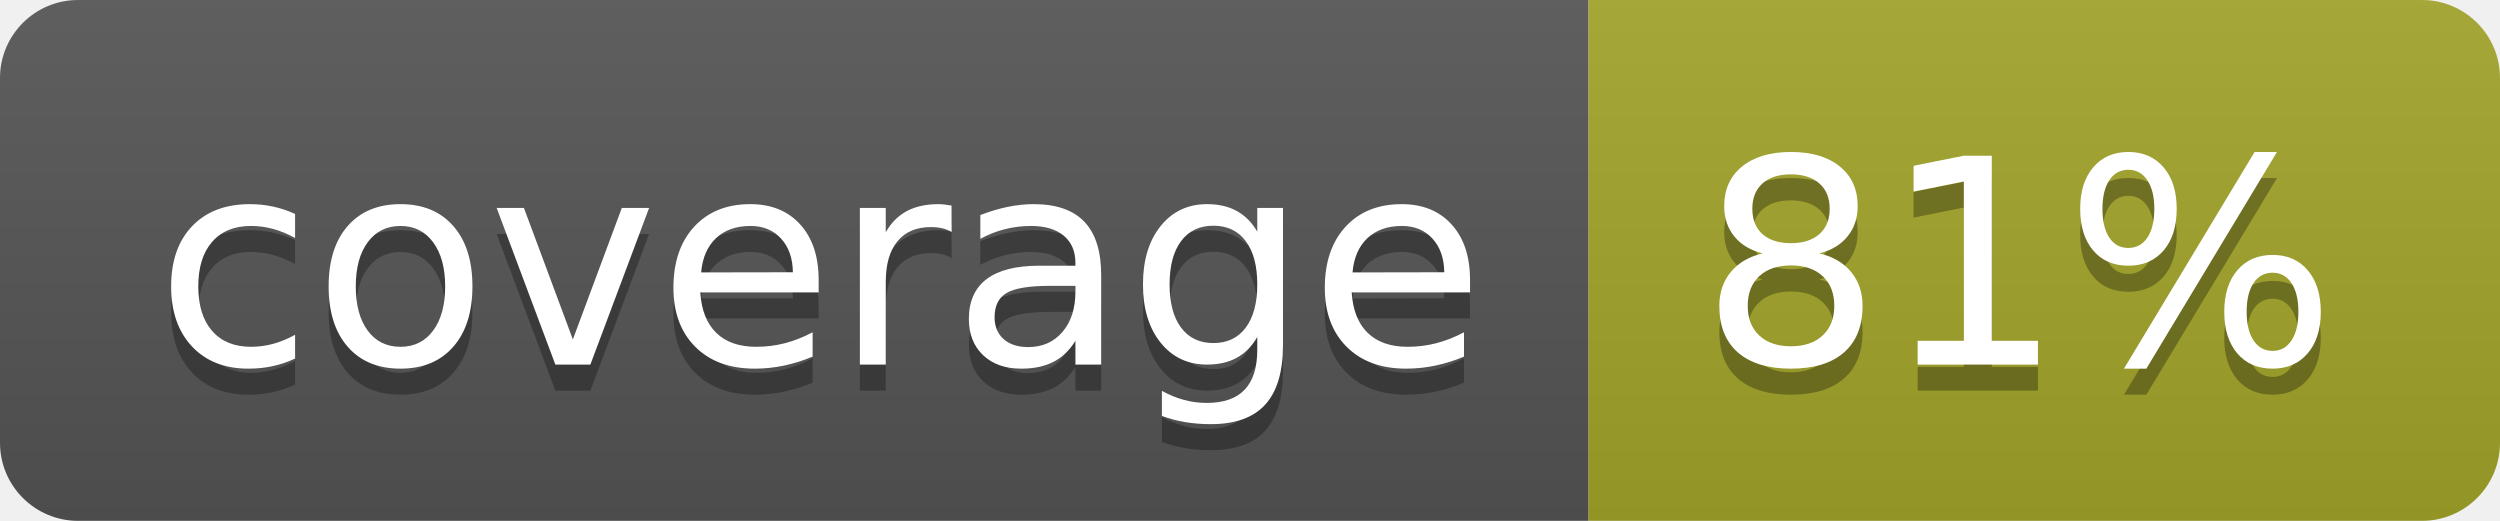
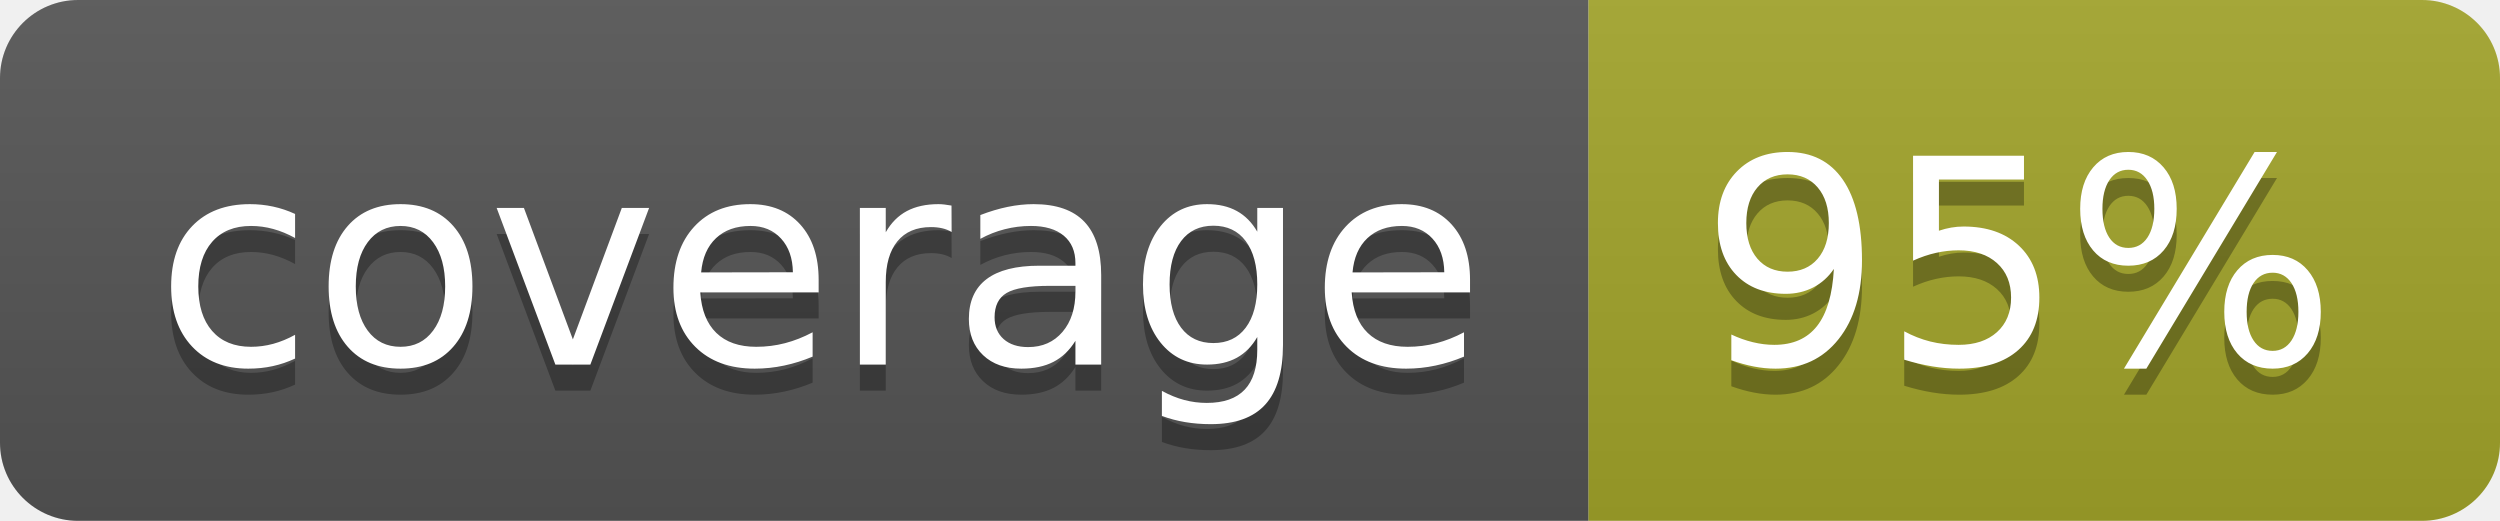
<svg xmlns="http://www.w3.org/2000/svg" width="96" height="20">
  <linearGradient id="b" x2="0" y2="100%">
    <stop offset="0" stop-color="#bbb" stop-opacity=".1" />
    <stop offset="1" stop-opacity=".1" />
  </linearGradient>
  <clipPath id="a">
    <rect width="96" height="20" rx="3" fill="#fff" />
  </clipPath>
  <g clip-path="url(#a)">
    <path fill="#555" d="M0 0h61v20H0z" />
    <path fill="#A3A52A" d="M61 0h35v20H61z" />
    <path fill="url(#b)" d="M0 0h96v20H0z" />
  </g>
  <g fill="#fff" text-anchor="middle" font-family="DejaVu Sans,Verdana,Geneva,sans-serif" font-size="110">
    <text x="315" y="150" fill="#010101" fill-opacity=".3" transform="scale(.1)" textLength="510">coverage</text>
    <text x="315" y="140" transform="scale(.1)" textLength="510">coverage</text>
-     <text x="775" y="150" fill="#010101" fill-opacity=".3" transform="scale(.1)" textLength="250">81%</text>
-     <text x="775" y="140" transform="scale(.1)" textLength="250">81%</text>
+     <text x="775" y="150" fill="#010101" fill-opacity=".3" transform="scale(.1)" textLength="250">95%</text>
+     <text x="775" y="140" transform="scale(.1)" textLength="250">95%</text>
  </g>
</svg>
